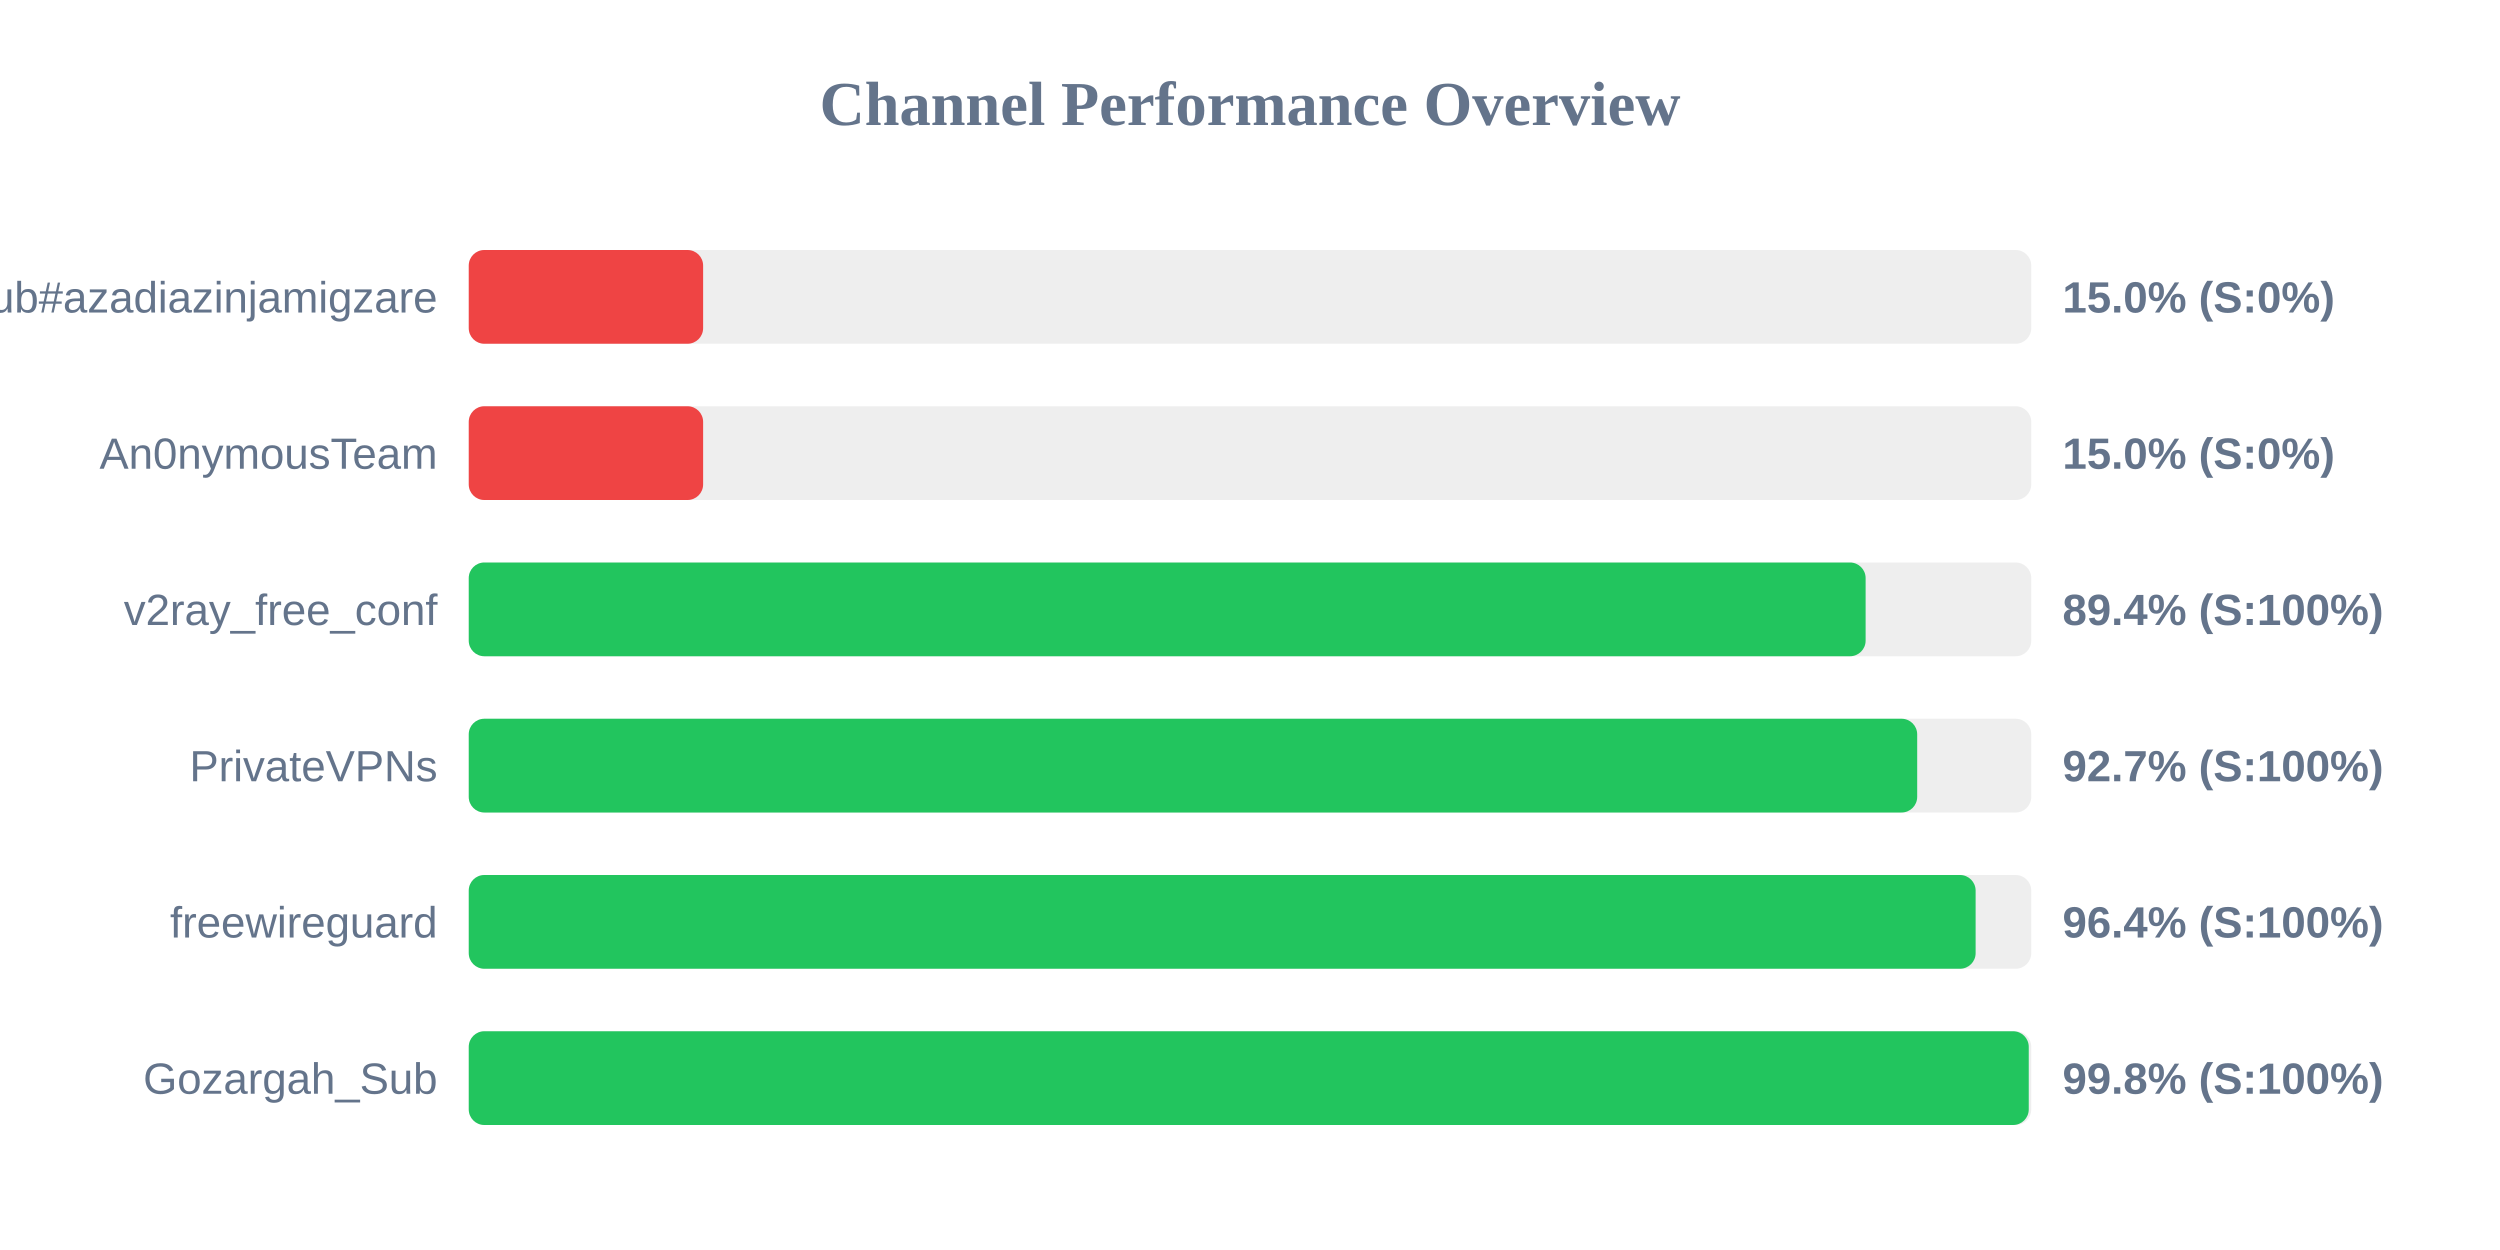
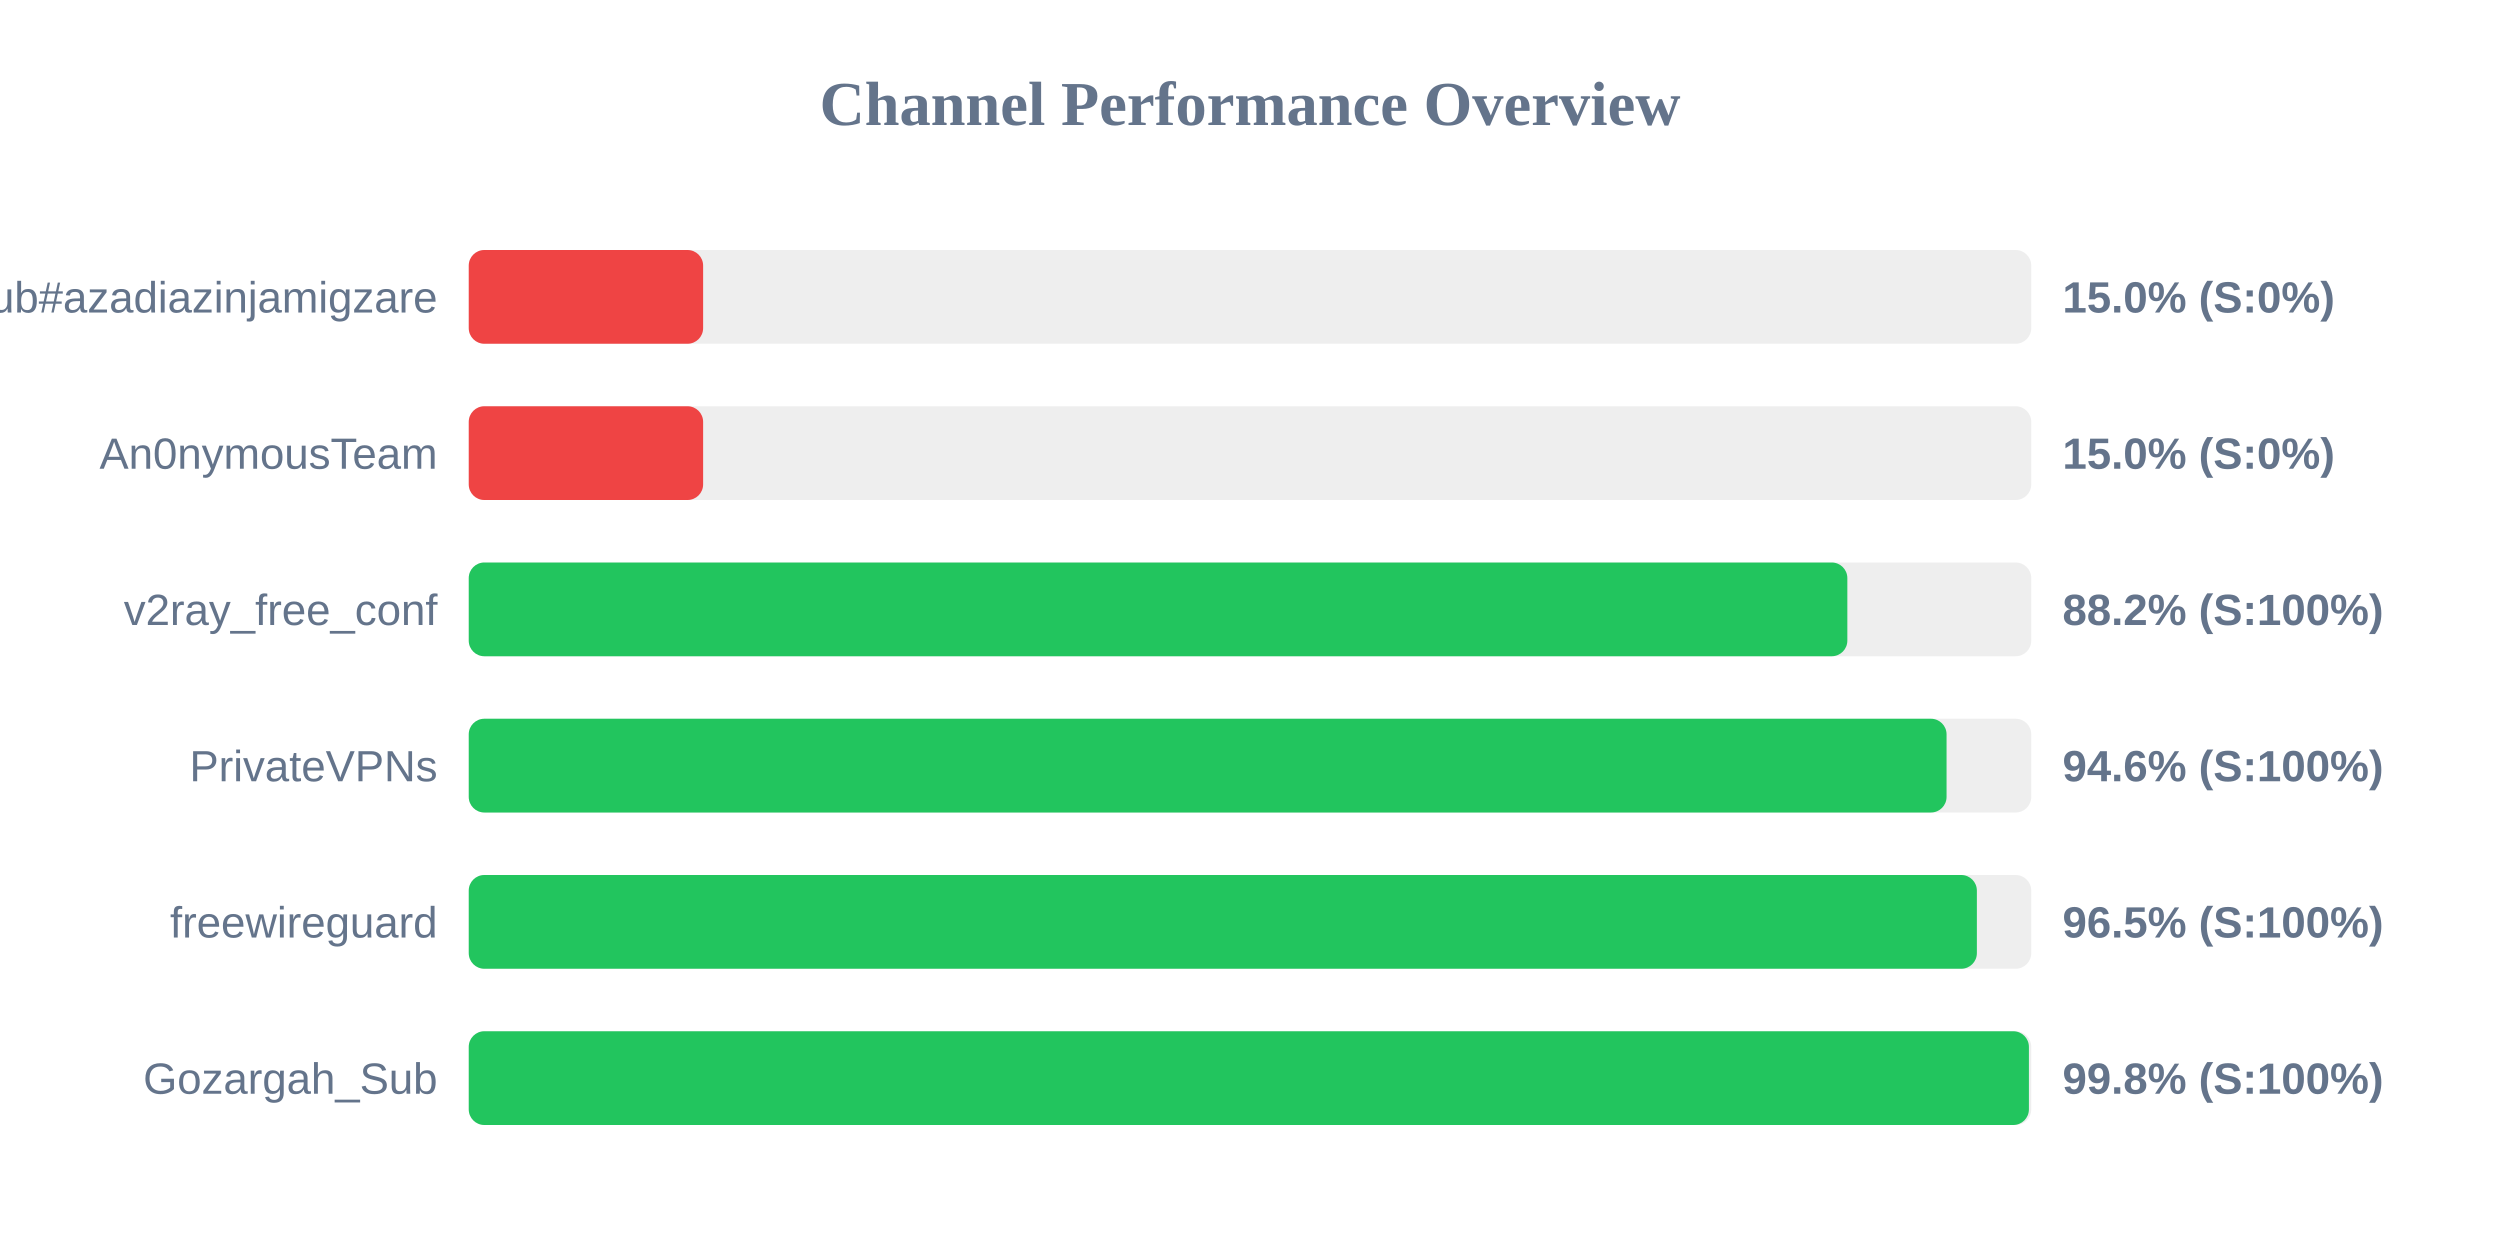
<svg xmlns="http://www.w3.org/2000/svg" width="800" height="400" version="1.1">
  <style>
        .row { font: 14px Arial; fill: #64748b; }
        .score { font: bold 14px Arial; fill: #64748b; }
    </style>
  <text x="400" y="40" text-anchor="middle" font-size="20px" font-weight="bold" fill="#64748b">Channel Performance Overview</text>
  <rect x="150" y="80" width="500" height="30" fill="#eee" rx="5" />
  <rect x="150" y="80" width="75.0" height="30" fill="#ef4444" rx="5" />
  <text x="140" y="100" text-anchor="end" class="row">Sub#azadiazinjamigzare</text>
  <text x="660" y="100" text-anchor="start" class="score">15.0% (S:0%)</text>
  <rect x="150" y="130" width="500" height="30" fill="#eee" rx="5" />
  <rect x="150" y="130" width="75.0" height="30" fill="#ef4444" rx="5" />
  <text x="140" y="150" text-anchor="end" class="row">An0nymousTeam</text>
  <text x="660" y="150" text-anchor="start" class="score">15.0% (S:0%)</text>
  <rect x="150" y="180" width="500" height="30" fill="#eee" rx="5" />
-   <rect x="150" y="180" width="447.0" height="30" fill="#22c55e" rx="5" />
+   <rect x="150" y="180" width="441.15" height="30" fill="#22c55e" rx="5" />
  <text x="140" y="200" text-anchor="end" class="row">v2ray_free_conf</text>
-   <text x="660" y="200" text-anchor="start" class="score">89.4% (S:100%)</text>
+   <text x="660" y="200" text-anchor="start" class="score">88.2% (S:100%)</text>
  <rect x="150" y="230" width="500" height="30" fill="#eee" rx="5" />
-   <rect x="150" y="230" width="463.5" height="30" fill="#22c55e" rx="5" />
+   <rect x="150" y="230" width="472.9" height="30" fill="#22c55e" rx="5" />
  <text x="140" y="250" text-anchor="end" class="row">PrivateVPNs</text>
-   <text x="660" y="250" text-anchor="start" class="score">92.7% (S:100%)</text>
+   <text x="660" y="250" text-anchor="start" class="score">94.6% (S:100%)</text>
  <rect x="150" y="280" width="500" height="30" fill="#eee" rx="5" />
-   <rect x="150" y="280" width="482.2" height="30" fill="#22c55e" rx="5" />
+   <rect x="150" y="280" width="482.6" height="30" fill="#22c55e" rx="5" />
  <text x="140" y="300" text-anchor="end" class="row">freewireguard</text>
-   <text x="660" y="300" text-anchor="start" class="score">96.4% (S:100%)</text>
+   <text x="660" y="300" text-anchor="start" class="score">96.5% (S:100%)</text>
  <rect x="150" y="330" width="500" height="30" fill="#eee" rx="5" />
-   <rect x="150" y="330" width="499.2" height="30" fill="#22c55e" rx="5" />
+   <rect x="150" y="330" width="499.25" height="30" fill="#22c55e" rx="5" />
  <text x="140" y="350" text-anchor="end" class="row">Gozargah_Sub</text>
  <text x="660" y="350" text-anchor="start" class="score">99.8% (S:100%)</text>
</svg>
